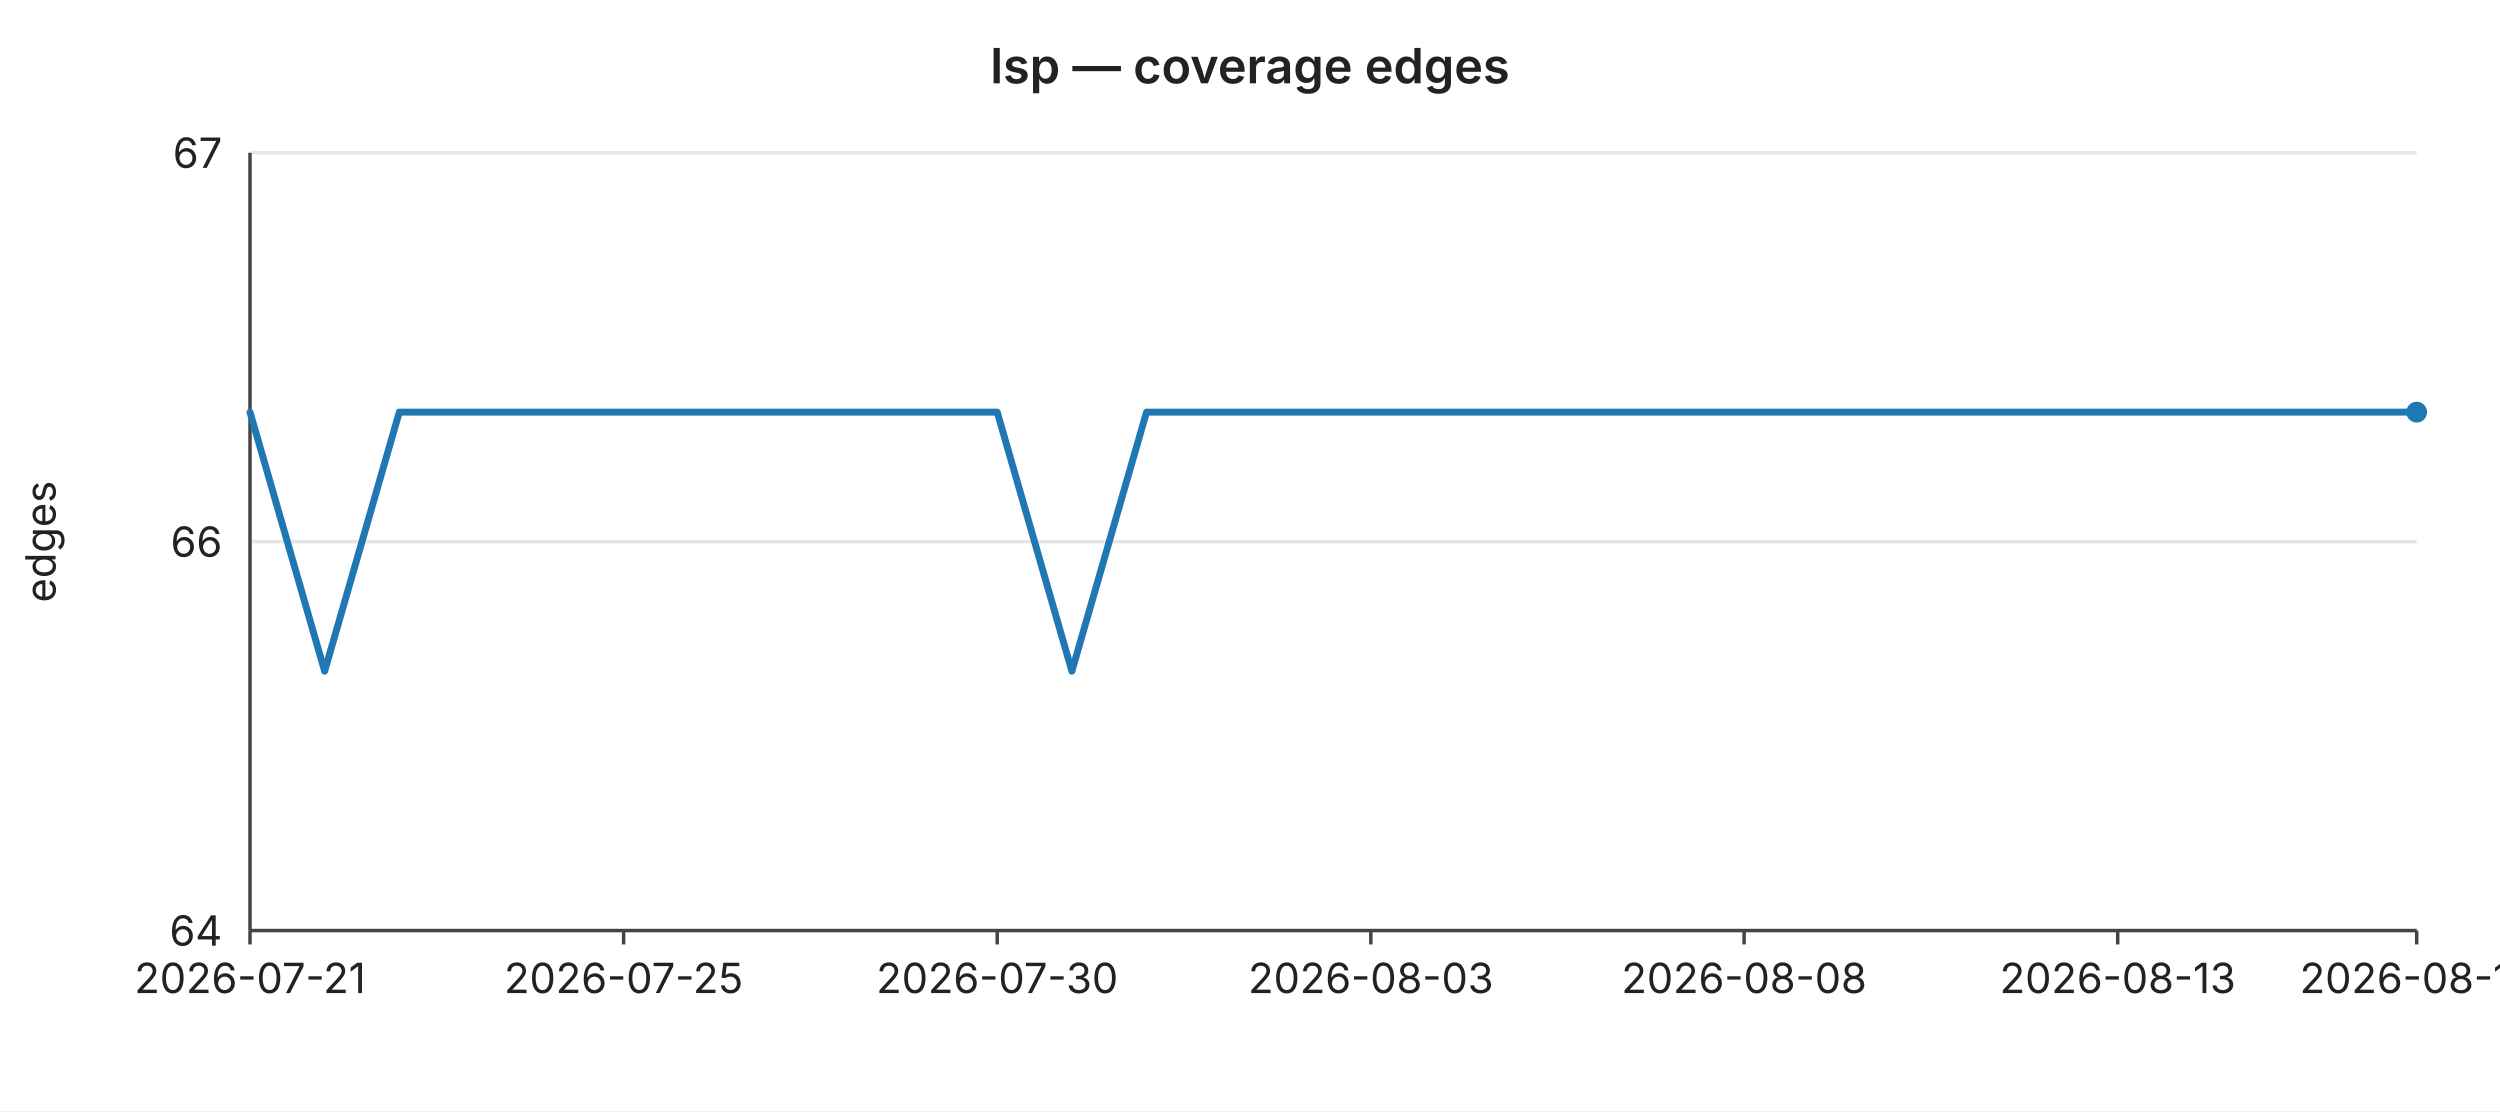
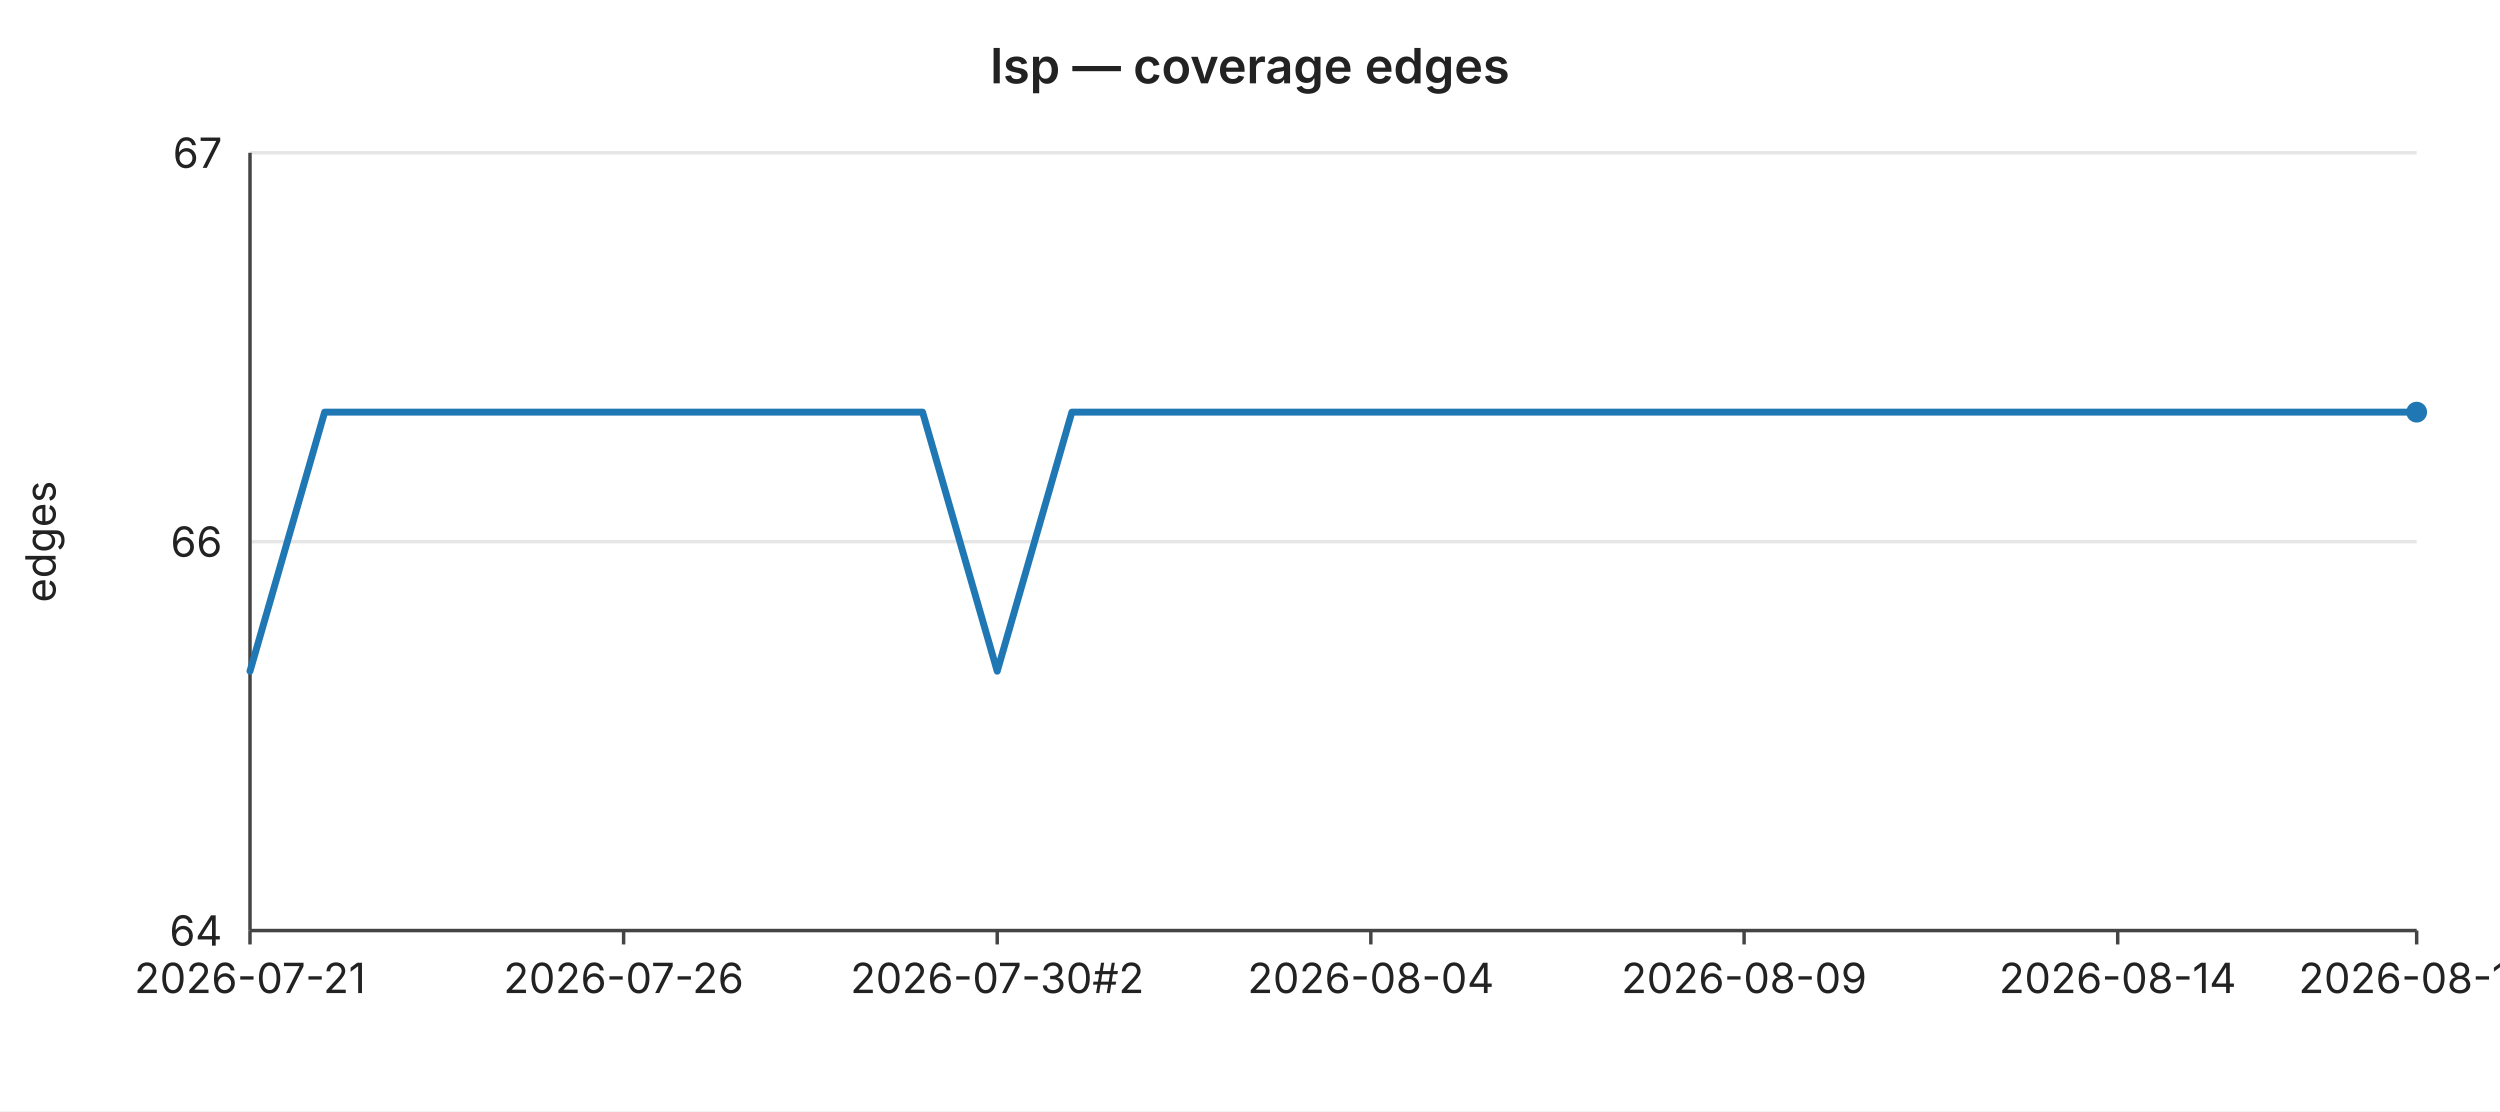
<svg xmlns="http://www.w3.org/2000/svg" width="720" height="320" viewBox="0 0 720 320" font-family="-apple-system,BlinkMacSystemFont,Segoe UI,sans-serif" font-size="12">
  <rect width="720" height="320" fill="#ffffff" />
  <text x="360" y="24" text-anchor="middle" font-size="14" font-weight="600" fill="#222">lsp — coverage edges</text>
  <line x1="72" y1="44.0" x2="696" y2="44.0" stroke="#e6e6e6" stroke-width="1" />
  <text x="64" y="44.0" text-anchor="end" dominant-baseline="middle" fill="#222">67</text>
  <line x1="72" y1="156.0" x2="696" y2="156.0" stroke="#e6e6e6" stroke-width="1" />
  <text x="64" y="156.0" text-anchor="end" dominant-baseline="middle" fill="#222">66</text>
  <line x1="72" y1="268.0" x2="696" y2="268.0" stroke="#e6e6e6" stroke-width="1" />
  <text x="64" y="268.0" text-anchor="end" dominant-baseline="middle" fill="#222">64</text>
  <text x="16" y="156" text-anchor="middle" fill="#222" transform="rotate(-90 16 156)">edges</text>
  <line x1="72" y1="44" x2="72" y2="268" stroke="#444" stroke-width="1" />
  <line x1="72" y1="268" x2="696" y2="268" stroke="#444" stroke-width="1" />
  <line x1="72.0" y1="268" x2="72.0" y2="272" stroke="#444" stroke-width="1" />
  <text x="72.0" y="286" text-anchor="middle" fill="#222">2026-07-21</text>
  <line x1="179.6" y1="268" x2="179.6" y2="272" stroke="#444" stroke-width="1" />
-   <text x="179.6" y="286" text-anchor="middle" fill="#222">2026-07-25</text>
+   <text x="179.6" y="286" text-anchor="middle" fill="#222">2026-07-26</text>
  <line x1="287.2" y1="268" x2="287.2" y2="272" stroke="#444" stroke-width="1" />
-   <text x="287.2" y="286" text-anchor="middle" fill="#222">2026-07-30</text>
+   <text x="287.2" y="286" text-anchor="middle" fill="#222">2026-07-30#2</text>
  <line x1="394.8" y1="268" x2="394.8" y2="272" stroke="#444" stroke-width="1" />
-   <text x="394.8" y="286" text-anchor="middle" fill="#222">2026-08-03</text>
+   <text x="394.8" y="286" text-anchor="middle" fill="#222">2026-08-04</text>
  <line x1="502.3" y1="268" x2="502.3" y2="272" stroke="#444" stroke-width="1" />
-   <text x="502.3" y="286" text-anchor="middle" fill="#222">2026-08-08</text>
+   <text x="502.3" y="286" text-anchor="middle" fill="#222">2026-08-09</text>
  <line x1="609.9" y1="268" x2="609.9" y2="272" stroke="#444" stroke-width="1" />
-   <text x="609.9" y="286" text-anchor="middle" fill="#222">2026-08-13</text>
+   <text x="609.9" y="286" text-anchor="middle" fill="#222">2026-08-14</text>
  <line x1="696.0" y1="268" x2="696.0" y2="272" stroke="#444" stroke-width="1" />
-   <text x="696.0" y="286" text-anchor="middle" fill="#222">2026-08-17</text>
-   <polyline fill="none" stroke="#1f77b4" stroke-width="2" stroke-linejoin="round" stroke-linecap="round" points="72.0,118.7 93.5,193.3 115.0,118.7 136.6,118.7 158.1,118.7 179.6,118.7 201.1,118.7 222.6,118.7 244.1,118.7 265.7,118.7 287.2,118.7 308.7,193.3 330.2,118.7 351.7,118.7 373.2,118.7 394.8,118.7 416.3,118.7 437.8,118.7 459.3,118.7 480.8,118.7 502.3,118.7 523.9,118.7 545.4,118.7 566.9,118.7 588.4,118.7 609.9,118.7 631.4,118.7 653.0,118.7 674.5,118.7 696.0,118.7" />
+   <text x="696.0" y="286" text-anchor="middle" fill="#222">2026-08-18</text>
+   <polyline fill="none" stroke="#1f77b4" stroke-width="2" stroke-linejoin="round" stroke-linecap="round" points="72.0,193.3 93.5,118.7 115.0,118.7 136.6,118.7 158.1,118.7 179.6,118.7 201.1,118.7 222.6,118.7 244.1,118.7 265.7,118.7 287.2,193.3 308.7,118.7 330.2,118.7 351.7,118.7 373.2,118.7 394.8,118.7 416.3,118.7 437.8,118.7 459.3,118.7 480.8,118.7 502.3,118.7 523.9,118.7 545.4,118.7 566.9,118.7 588.4,118.7 609.9,118.7 631.4,118.7 653.0,118.7 674.5,118.7 696.0,118.7" />
  <circle cx="696.0" cy="118.7" r="3" fill="#1f77b4" />
</svg>
